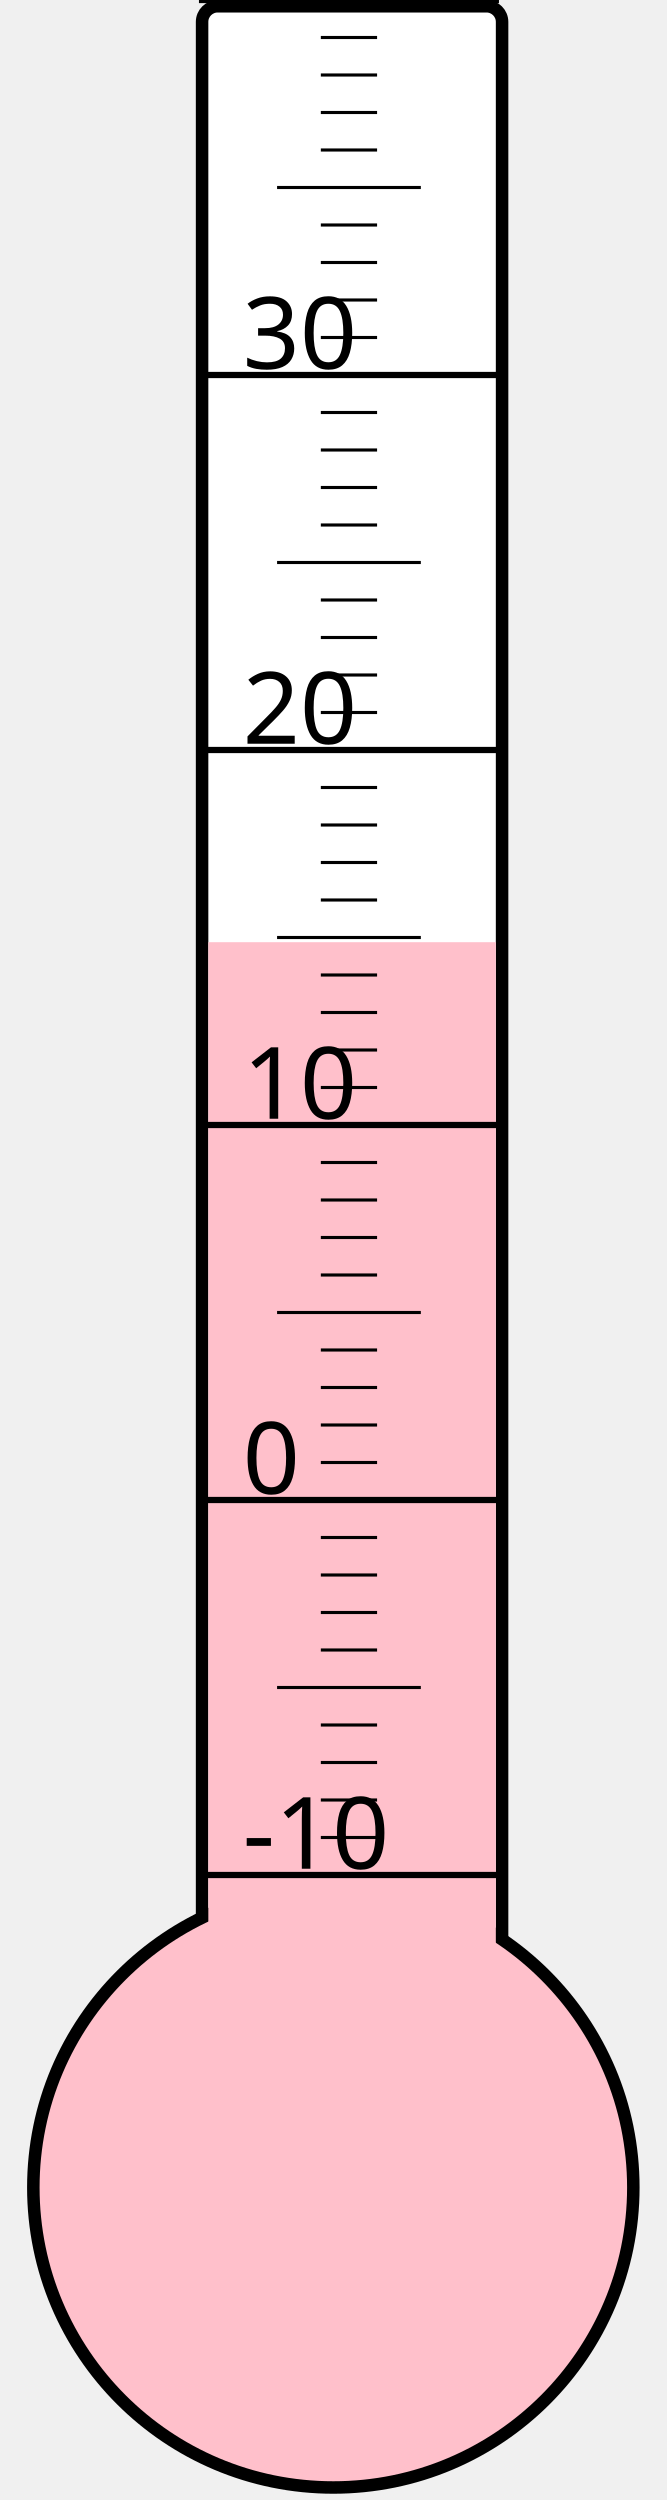
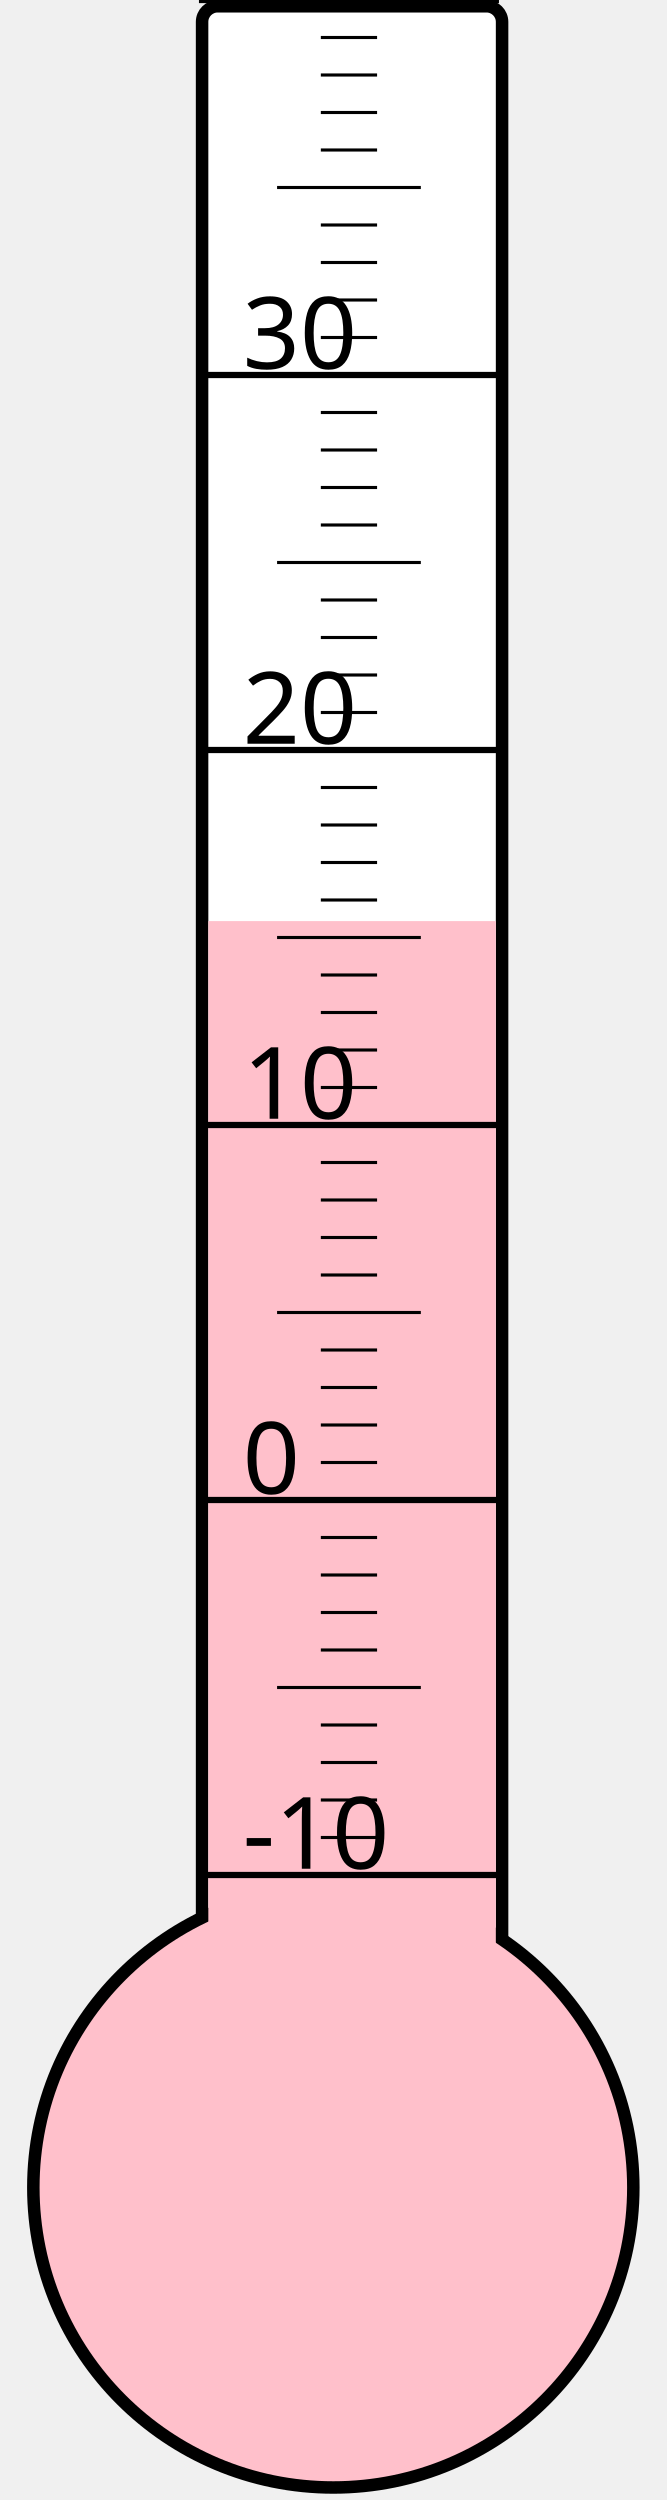
<svg xmlns="http://www.w3.org/2000/svg" width="40px" height="150px" viewBox="0 0 200 800">
  <rect width="200" height="800" x="0" y="0" style="fill: #ffffeb; fill-opacity: 0;" />
  <rect width="96" height="680" x="58" y="2" rx="5" ry="5" style="fill: white; fill-opacity: 1; stroke: black; stroke-width: 4;" />
  <circle cx="100" cy="700" r="96" style="fill: pink; stroke: black; stroke-width: 4;" />
-   <rect width="92" height="398.5" x="60" y="301.5" style="fill: pink; fill-opacity: 1; stroke-width: 0;" />
+   <rect width="92" height="405.25" x="60" y="294.75" style="fill: pink; fill-opacity: 1; stroke-width: 0;" />
  <text x="71" y="598" style="font-family: sans-serif; font-size: 24pt;">-10</text>
  <text x="71" y="478" style="font-family: sans-serif; font-size: 24pt;">0</text>
  <text x="71" y="358" style="font-family: sans-serif; font-size: 24pt;">10</text>
  <text x="71" y="238" style="font-family: sans-serif; font-size: 24pt;">20</text>
  <text x="71" y="118" style="font-family: sans-serif; font-size: 24pt;">30</text>
  <g style="stroke: black;">
    <line x1="57" y1="600" x2="153" y2="600" style="stroke-width: 2;" />
    <line x1="96" y1="588" x2="114" y2="588" style="stroke-width: 1;" />
    <line x1="96" y1="576" x2="114" y2="576" style="stroke-width: 1;" />
    <line x1="96" y1="564" x2="114" y2="564" style="stroke-width: 1;" />
    <line x1="96" y1="552" x2="114" y2="552" style="stroke-width: 1;" />
    <line x1="82" y1="540" x2="128" y2="540" style="stroke-width: 1;" />
    <line x1="96" y1="528" x2="114" y2="528" style="stroke-width: 1;" />
    <line x1="96" y1="516" x2="114" y2="516" style="stroke-width: 1;" />
    <line x1="96" y1="504" x2="114" y2="504" style="stroke-width: 1;" />
    <line x1="96" y1="492" x2="114" y2="492" style="stroke-width: 1;" />
    <line x1="57" y1="480" x2="153" y2="480" style="stroke-width: 2;" />
    <line x1="96" y1="468" x2="114" y2="468" style="stroke-width: 1;" />
    <line x1="96" y1="456" x2="114" y2="456" style="stroke-width: 1;" />
    <line x1="96" y1="444" x2="114" y2="444" style="stroke-width: 1;" />
    <line x1="96" y1="432" x2="114" y2="432" style="stroke-width: 1;" />
    <line x1="82" y1="420" x2="128" y2="420" style="stroke-width: 1;" />
    <line x1="96" y1="408" x2="114" y2="408" style="stroke-width: 1;" />
    <line x1="96" y1="396" x2="114" y2="396" style="stroke-width: 1;" />
    <line x1="96" y1="384" x2="114" y2="384" style="stroke-width: 1;" />
    <line x1="96" y1="372" x2="114" y2="372" style="stroke-width: 1;" />
    <line x1="57" y1="360" x2="153" y2="360" style="stroke-width: 2;" />
    <line x1="96" y1="348" x2="114" y2="348" style="stroke-width: 1;" />
    <line x1="96" y1="336" x2="114" y2="336" style="stroke-width: 1;" />
    <line x1="96" y1="324" x2="114" y2="324" style="stroke-width: 1;" />
    <line x1="96" y1="312" x2="114" y2="312" style="stroke-width: 1;" />
    <line x1="82" y1="300" x2="128" y2="300" style="stroke-width: 1;" />
    <line x1="96" y1="288" x2="114" y2="288" style="stroke-width: 1;" />
    <line x1="96" y1="276" x2="114" y2="276" style="stroke-width: 1;" />
    <line x1="96" y1="264" x2="114" y2="264" style="stroke-width: 1;" />
    <line x1="96" y1="252" x2="114" y2="252" style="stroke-width: 1;" />
    <line x1="57" y1="240" x2="153" y2="240" style="stroke-width: 2;" />
    <line x1="96" y1="228" x2="114" y2="228" style="stroke-width: 1;" />
    <line x1="96" y1="216" x2="114" y2="216" style="stroke-width: 1;" />
    <line x1="96" y1="204" x2="114" y2="204" style="stroke-width: 1;" />
    <line x1="96" y1="192" x2="114" y2="192" style="stroke-width: 1;" />
    <line x1="82" y1="180" x2="128" y2="180" style="stroke-width: 1;" />
    <line x1="96" y1="168" x2="114" y2="168" style="stroke-width: 1;" />
    <line x1="96" y1="156" x2="114" y2="156" style="stroke-width: 1;" />
    <line x1="96" y1="144" x2="114" y2="144" style="stroke-width: 1;" />
    <line x1="96" y1="132" x2="114" y2="132" style="stroke-width: 1;" />
    <line x1="57" y1="120" x2="153" y2="120" style="stroke-width: 2;" />
    <line x1="96" y1="108" x2="114" y2="108" style="stroke-width: 1;" />
    <line x1="96" y1="96" x2="114" y2="96" style="stroke-width: 1;" />
    <line x1="96" y1="84" x2="114" y2="84" style="stroke-width: 1;" />
    <line x1="96" y1="72" x2="114" y2="72" style="stroke-width: 1;" />
    <line x1="82" y1="60" x2="128" y2="60" style="stroke-width: 1;" />
    <line x1="96" y1="48" x2="114" y2="48" style="stroke-width: 1;" />
    <line x1="96" y1="36" x2="114" y2="36" style="stroke-width: 1;" />
    <line x1="96" y1="24" x2="114" y2="24" style="stroke-width: 1;" />
    <line x1="96" y1="12" x2="114" y2="12" style="stroke-width: 1;" />
    <line x1="57" y1="0" x2="153" y2="0" style="stroke-width: 2;" />
  </g>
</svg>
